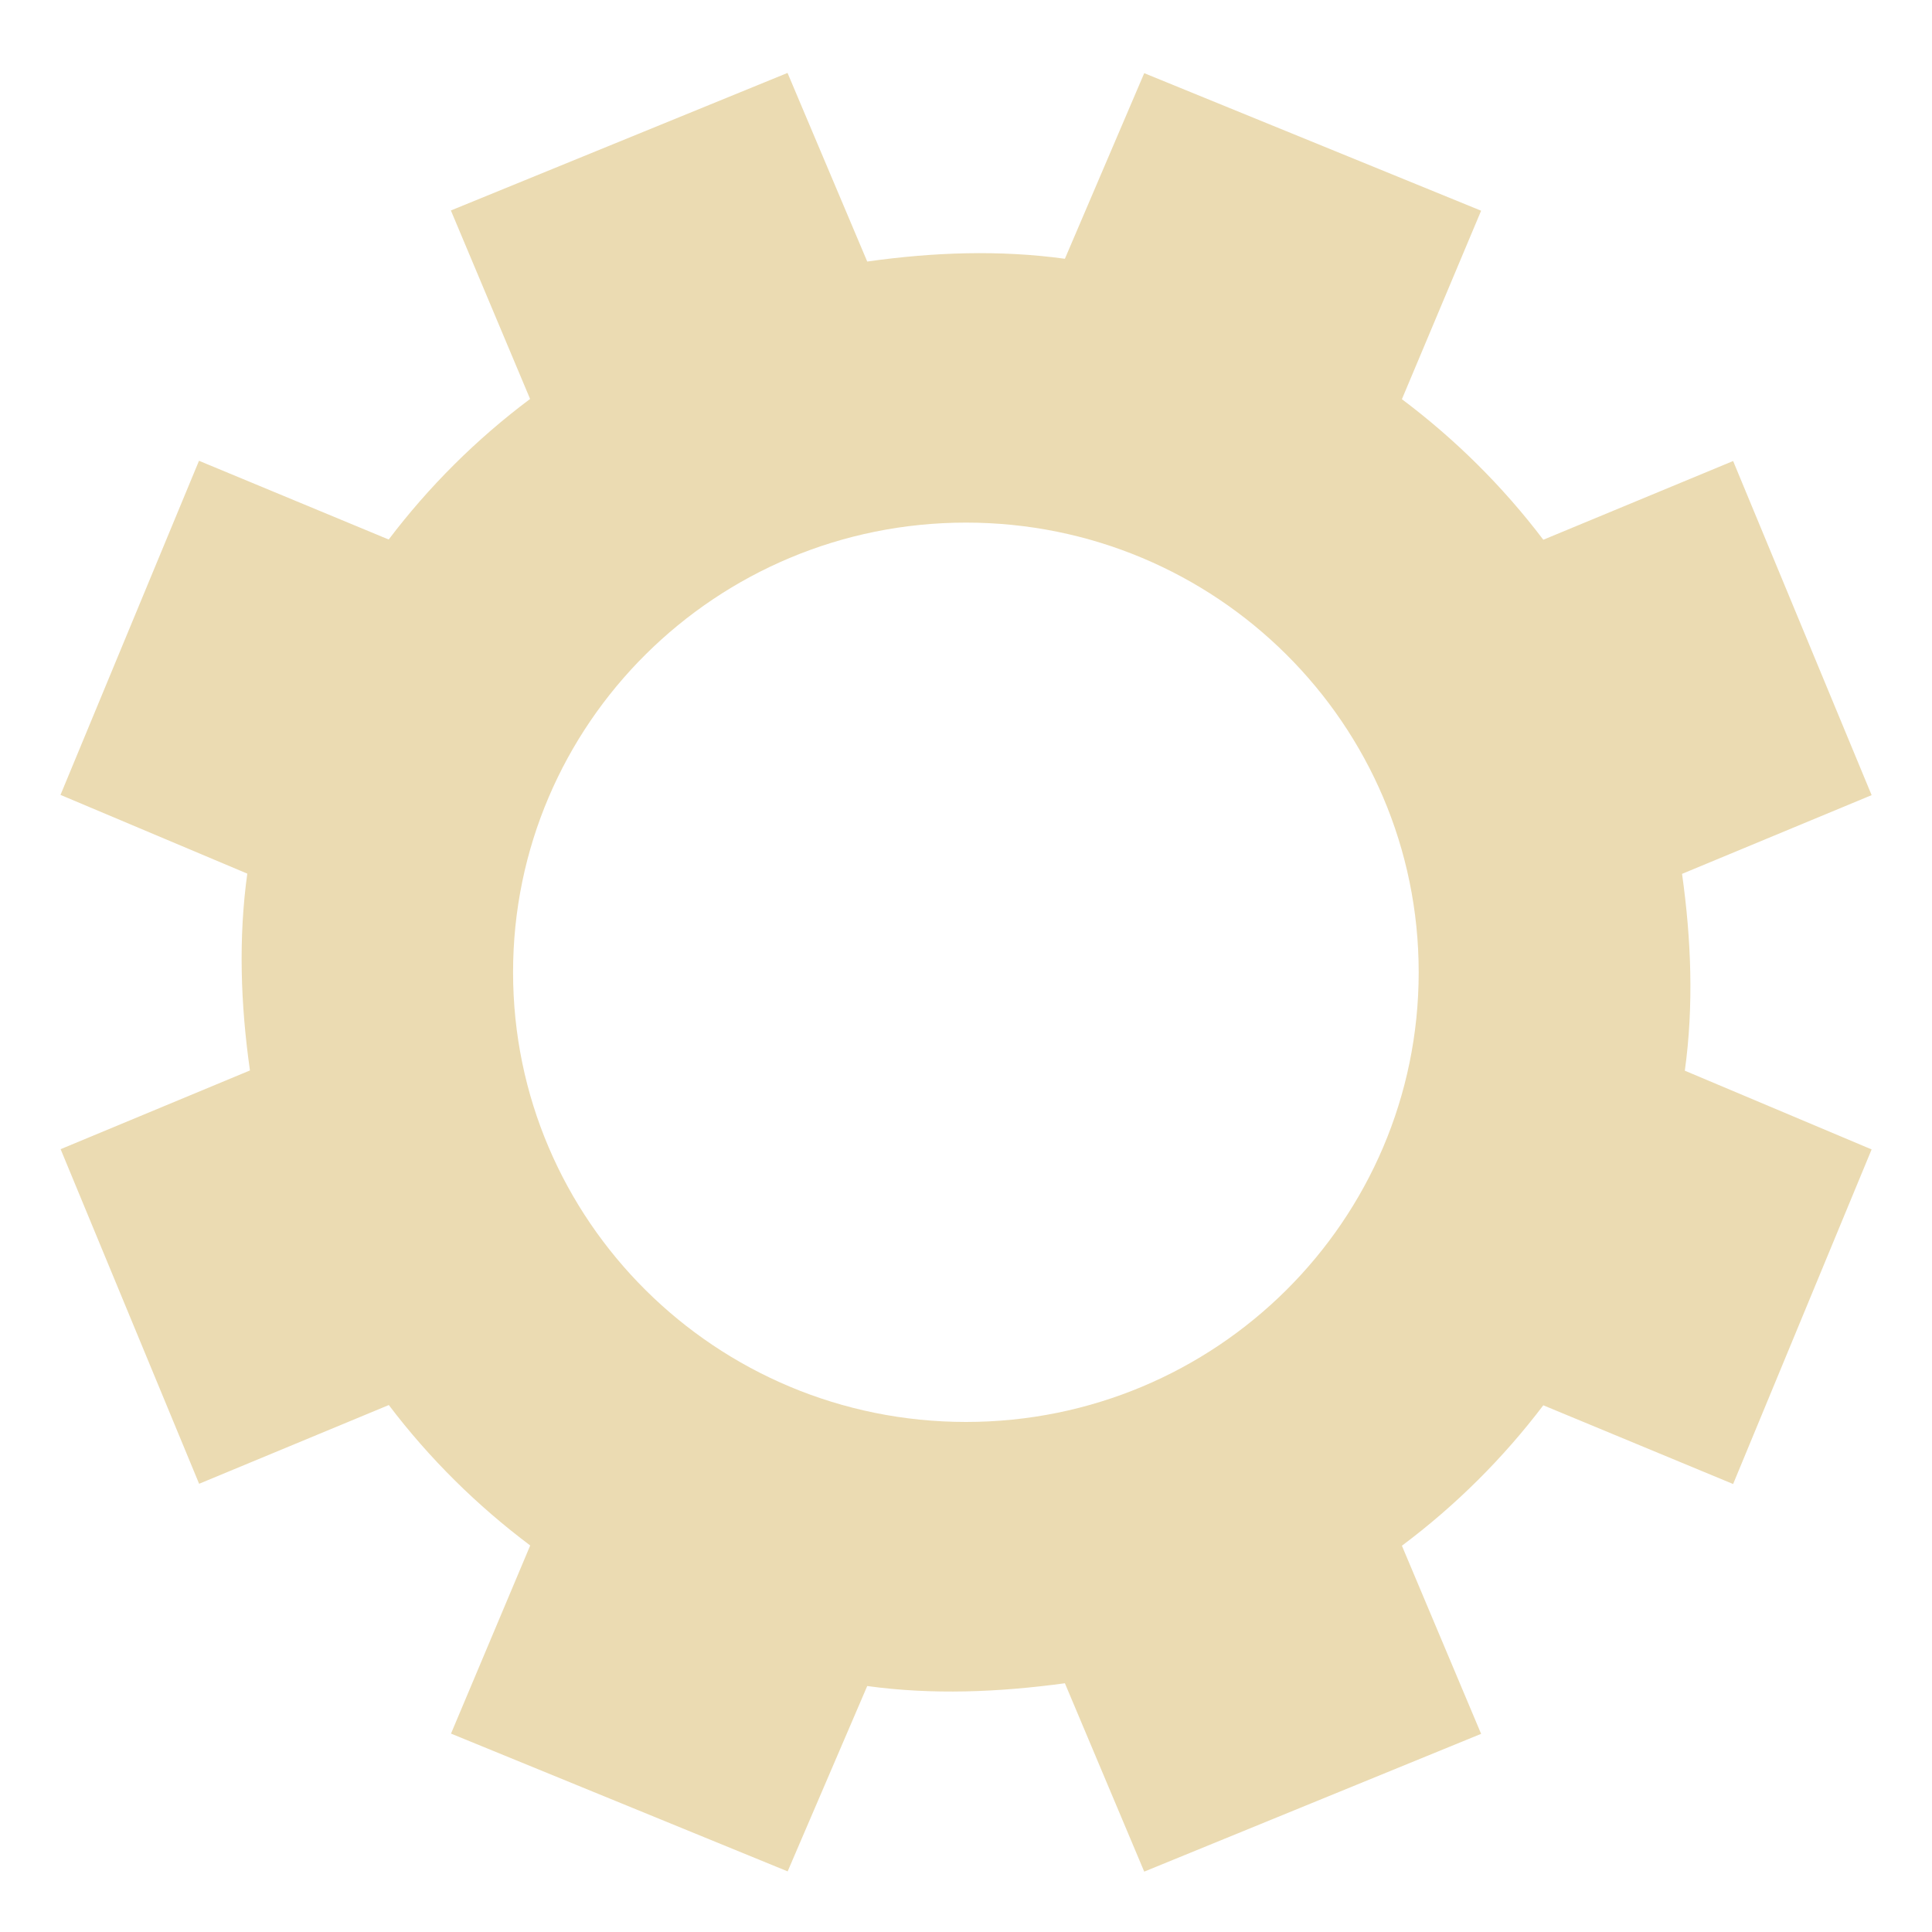
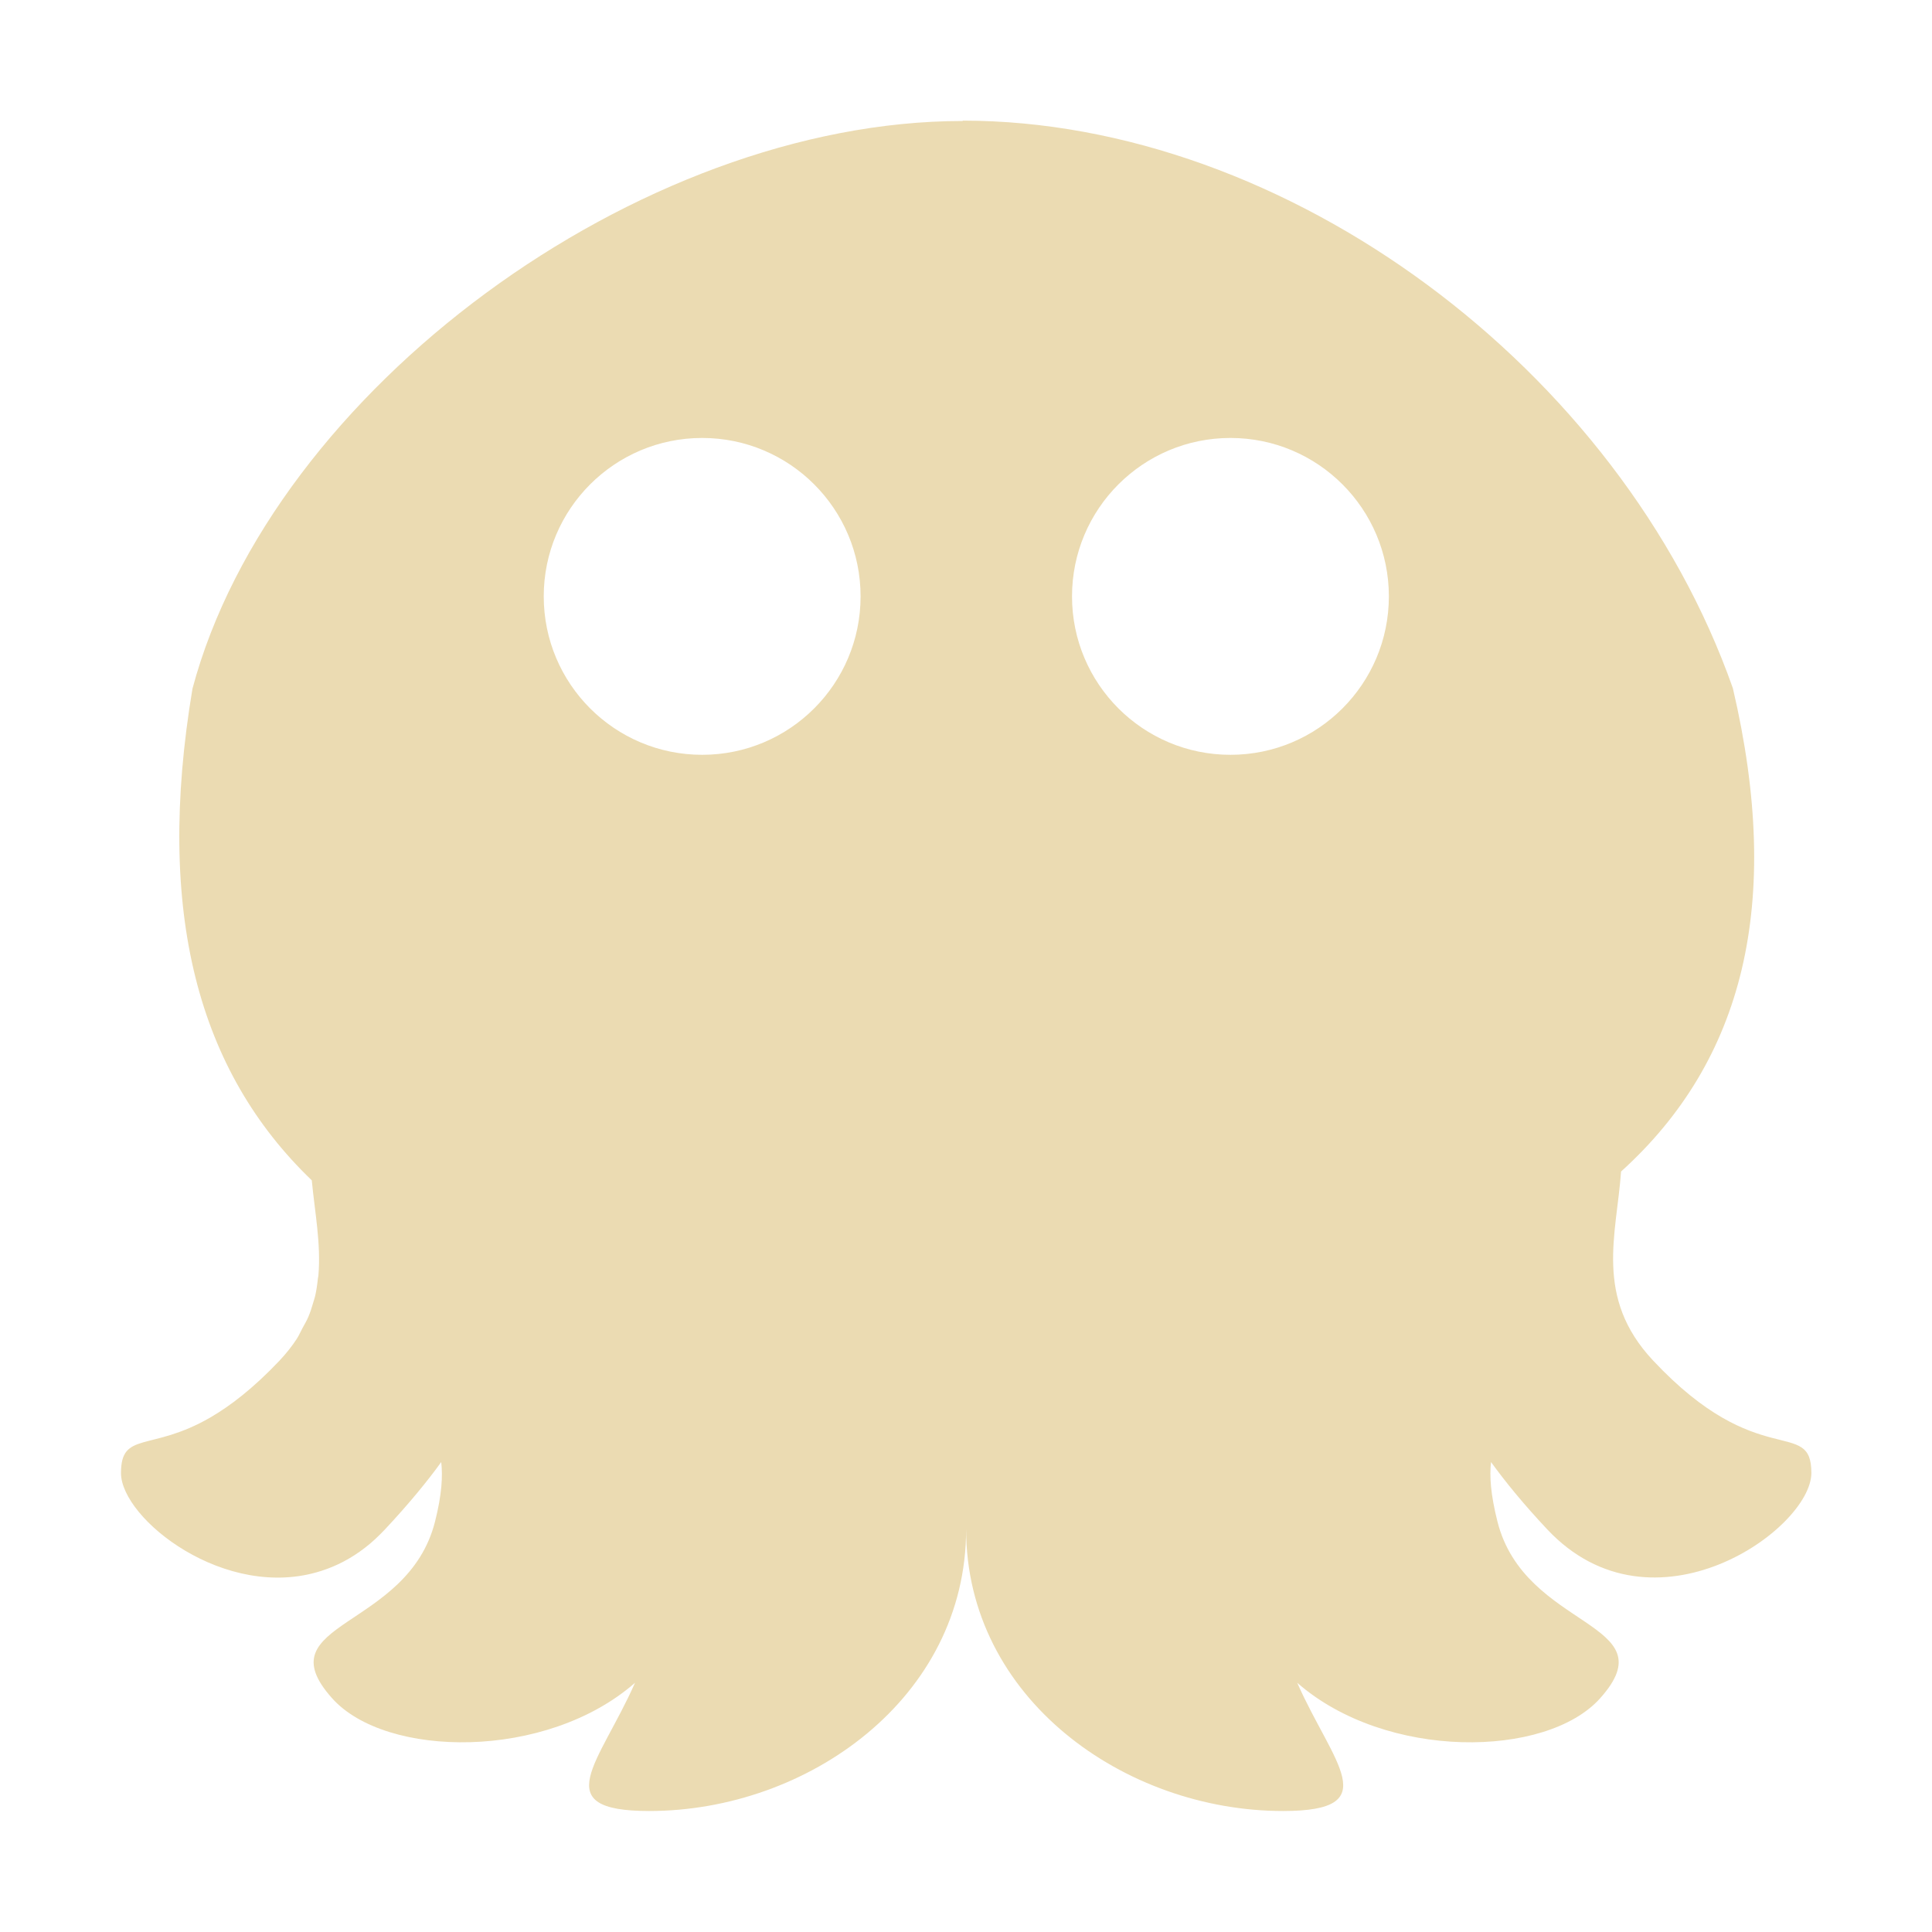
- <svg xmlns="http://www.w3.org/2000/svg" width="16" height="16" version="1.1" style="enable-background:new">
-   <defs>
-     <style id="current-color-scheme" type="text/css">
-    .ColorScheme-Text { color:#ebdbb2; } .ColorScheme-Highlight { color:#458588; }
-   </style>
-     <linearGradient id="arrongin" x1="0%" x2="0%" y1="0%" y2="100%">
-       <stop offset="0%" style="stop-color:#d79921; stop-opacity:1" />
-       <stop offset="100%" style="stop-color:#b57614; stop-opacity:1" />
-     </linearGradient>
-     <linearGradient id="aurora" x1="0%" x2="0%" y1="0%" y2="100%">
-       <stop offset="0%" style="stop-color:#83a598; stop-opacity:1" />
-       <stop offset="100%" style="stop-color:#b16286; stop-opacity:1" />
-     </linearGradient>
-     <linearGradient id="fitdance" x1="0%" x2="0%" y1="0%" y2="100%">
-       <stop offset="0%" style="stop-color:#8ec07c; stop-opacity:1" />
-       <stop offset="100%" style="stop-color:#458588; stop-opacity:1" />
-     </linearGradient>
-     <linearGradient id="oomox" x1="0%" x2="0%" y1="0%" y2="100%">
-       <stop offset="0%" style="stop-color:#458588; stop-opacity:1" />
-       <stop offset="100%" style="stop-color:#928374; stop-opacity:1" />
-     </linearGradient>
-     <linearGradient id="rainblue" x1="0%" x2="0%" y1="0%" y2="100%">
-       <stop offset="0%" style="stop-color:#b8bb26; stop-opacity:1" />
-       <stop offset="100%" style="stop-color:#076678; stop-opacity:1" />
-     </linearGradient>
-     <linearGradient id="sunrise" x1="0%" x2="0%" y1="0%" y2="100%">
-       <stop offset="0%" style="stop-color: #fe8019; stop-opacity:1" />
-       <stop offset="100%" style="stop-color: #fabd2f; stop-opacity:1" />
-     </linearGradient>
-     <linearGradient id="telinkrin" x1="0%" x2="0%" y1="0%" y2="100%">
-       <stop offset="0%" style="stop-color: #83a598; stop-opacity:1" />
-       <stop offset="100%" style="stop-color: #83a598; stop-opacity:1" />
-     </linearGradient>
-     <linearGradient id="60spsycho" x1="0%" x2="0%" y1="0%" y2="100%">
-       <stop offset="0%" style="stop-color: #fb4934; stop-opacity:1" />
-       <stop offset="25%" style="stop-color: #fabd2f; stop-opacity:1" />
-       <stop offset="50%" style="stop-color: #fe8019; stop-opacity:1" />
-       <stop offset="100%" style="stop-color: #689d6a; stop-opacity:1" />
-     </linearGradient>
-     <linearGradient id="90ssummer" x1="0%" x2="0%" y1="0%" y2="100%">
-       <stop offset="0%" style="stop-color: #b16286; stop-opacity:1" />
-       <stop offset="20%" style="stop-color: #8ec07c; stop-opacity:1" />
-       <stop offset="50%" style="stop-color: #fabd2f; stop-opacity:1" />
-       <stop offset="100%" style="stop-color: #458588; stop-opacity:1" />
-     </linearGradient>
-     <linearGradient id="cyberneon" x1="0%" x2="0%" y1="0%" y2="100%">
-       <stop offset="0" style="stop-color:#83a598; stop-opacity:1" />
-       <stop offset="1" style="stop-color:#b16286; stop-opacity:1" />
-     </linearGradient>
-   </defs>
-   <g transform="translate(-619,-286)">
-     <path d="m 625.522,286.604 -2.788,1.139 0.656,1.561 c -0.449,0.336 -0.841,0.729 -1.171,1.164 l -1.571,-0.652 -1.147,2.767 1.547,0.652 c -0.074,0.534 -0.056,1.083 0.022,1.63 l -1.568,0.652 1.147,2.771 1.571,-0.652 c 0.338,0.446 0.734,0.835 1.171,1.163 l -0.656,1.558 2.788,1.141 0.659,-1.535 c 0.538,0.074 1.086,0.052 1.637,-0.023 l 0.657,1.56 2.79,-1.141 -0.656,-1.558 c 0.449,-0.336 0.841,-0.728 1.171,-1.163 l 1.572,0.652 1.147,-2.771 -1.547,-0.652 c 0.074,-0.534 0.054,-1.083 -0.023,-1.63 l 1.57,-0.652 -1.147,-2.767 -1.572,0.652 c -0.338,-0.446 -0.734,-0.836 -1.171,-1.164 l 0.656,-1.561 -2.79,-1.139 -0.657,1.537 c -0.538,-0.074 -1.086,-0.055 -1.637,0.023 z m 1.478,3.724 c 2.071,0 3.749,1.667 3.749,3.724 0,2.057 -1.678,3.724 -3.749,3.724 -2.071,0 -3.751,-1.667 -3.751,-3.724 0,-2.057 1.68,-3.724 3.751,-3.724 z" style="fill:currentColor" class="ColorScheme-Text" />
-   </g>
+ <svg xmlns="http://www.w3.org/2000/svg" width="16" height="16" version="1.1">
+   <path d="m7.973 1v0.002c-2.682 0-5.719 2.231-6.379 4.701-0.311 1.859 0.05 3.172 0.988 4.072 0.025 0.263 0.077 0.524 0.055 0.787-5e-4 0.008-0.003 0.016-0.004 0.023-0.005 0.049-0.012 0.099-0.023 0.148-0.005 0.02-0.012 0.04-0.018 0.061-0.011 0.038-0.023 0.076-0.039 0.113-0.013 0.031-0.032 0.062-0.049 0.094-0.016 0.029-0.028 0.059-0.047 0.088-0.039 0.06-0.087 0.12-0.143 0.18-0.219 0.231-0.41 0.376-0.574 0.471-0.492 0.284-0.738 0.109-0.738 0.459 0 0.379 0.866 1.067 1.66 0.81 0.122-0.039 0.244-0.101 0.359-0.19 0.058-0.044 0.113-0.096 0.168-0.154 0.1-0.107 0.188-0.207 0.266-0.301 0.076-0.092 0.141-0.175 0.199-0.256 0.013 0.117 0.006 0.266-0.051 0.492-0.227 0.901-1.425 0.825-0.852 1.465 0.444 0.496 1.773 0.515 2.508-0.129-0.293 0.664-0.738 1.062 0.117 1.062 1.312 0 2.625-0.934 2.625-2.334 0 1.4 1.313 2.334 2.625 2.334 0.856 0 0.41-0.398 0.117-1.062 0.735 0.644 2.064 0.625 2.508 0.129 0.574-0.64-0.623-0.563-0.85-1.465-0.057-0.227-0.066-0.375-0.053-0.492 0.118 0.163 0.267 0.346 0.465 0.557 0.875 0.933 2.188-4.37e-4 2.188-0.467 0-0.467-0.438 0.002-1.312-0.932-0.488-0.521-0.301-1.043-0.264-1.564 1.012-0.915 1.344-2.216 0.926-4.002-0.932-2.647-3.697-4.701-6.379-4.701zm-2.158 2.627a1.312 1.312 0 0 1 1.312 1.312 1.312 1.312 0 0 1-1.312 1.312 1.312 1.312 0 0 1-1.312-1.312 1.312 1.312 0 0 1 1.312-1.312zm4.375 0a1.312 1.312 0 0 1 1.312 1.312 1.312 1.312 0 0 1-1.312 1.312 1.312 1.312 0 0 1-1.312-1.312 1.312 1.312 0 0 1 1.312-1.312z" fill="#ebdbb2" stroke-width=".875" />
</svg>
